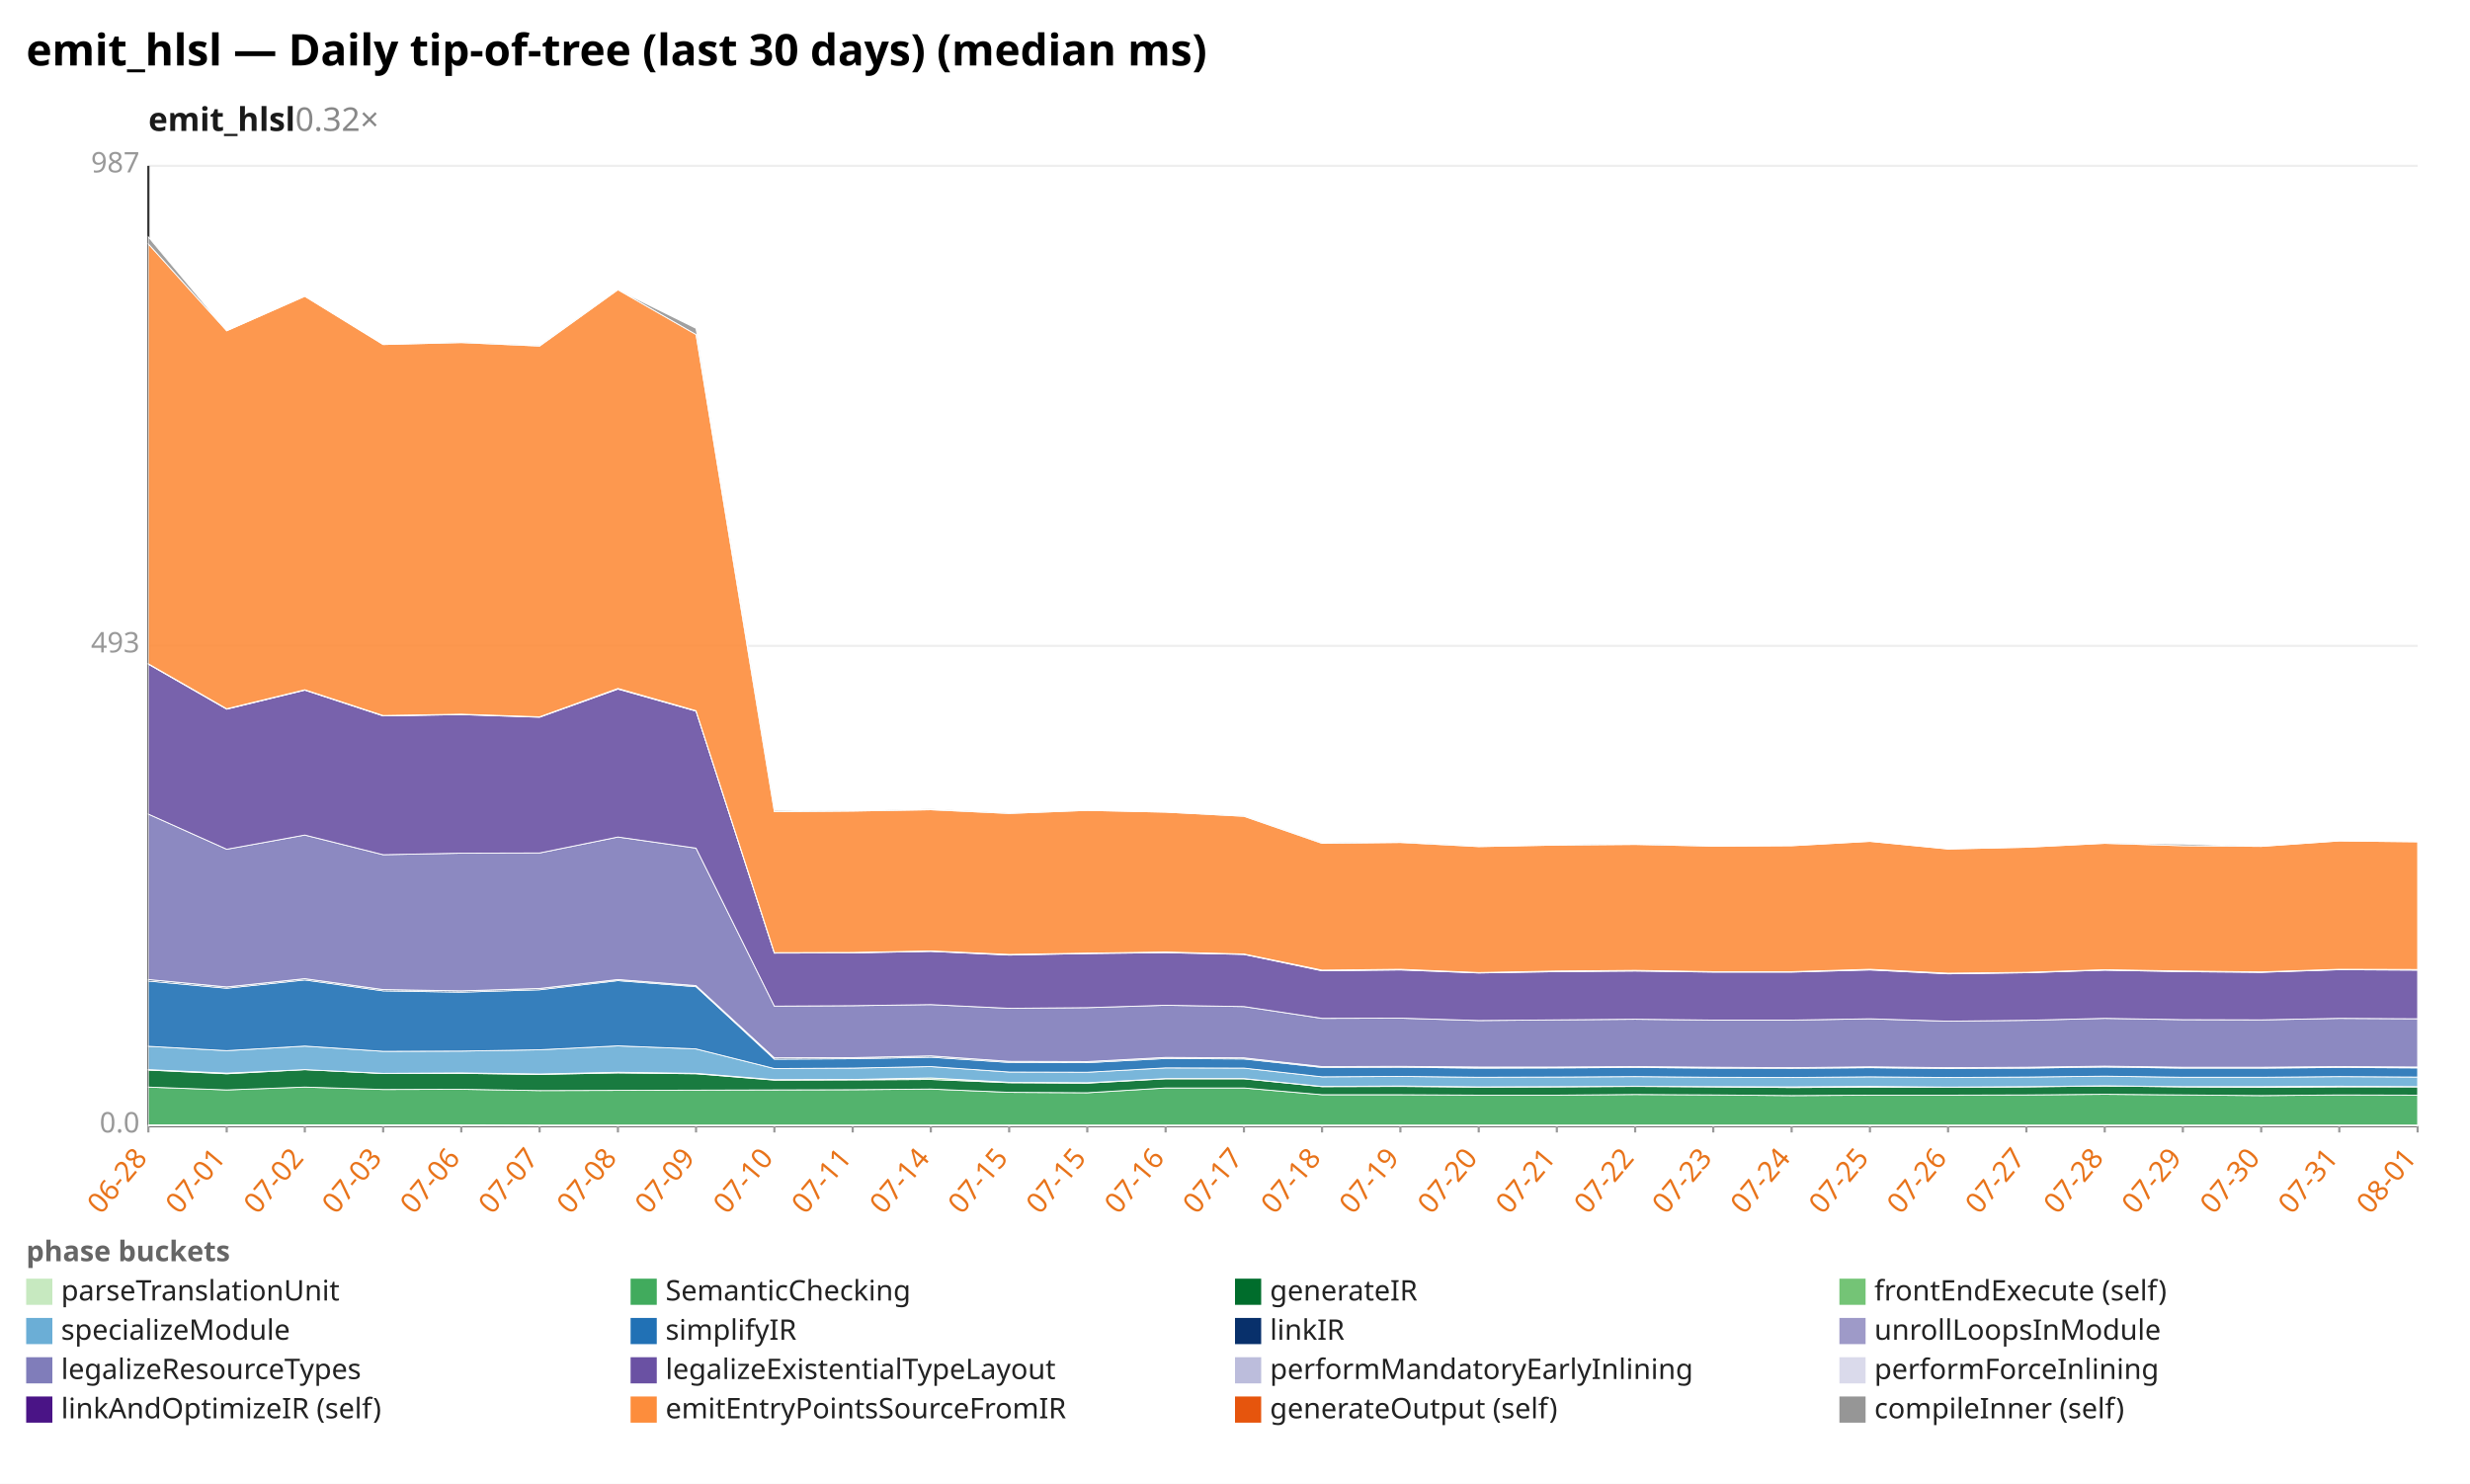
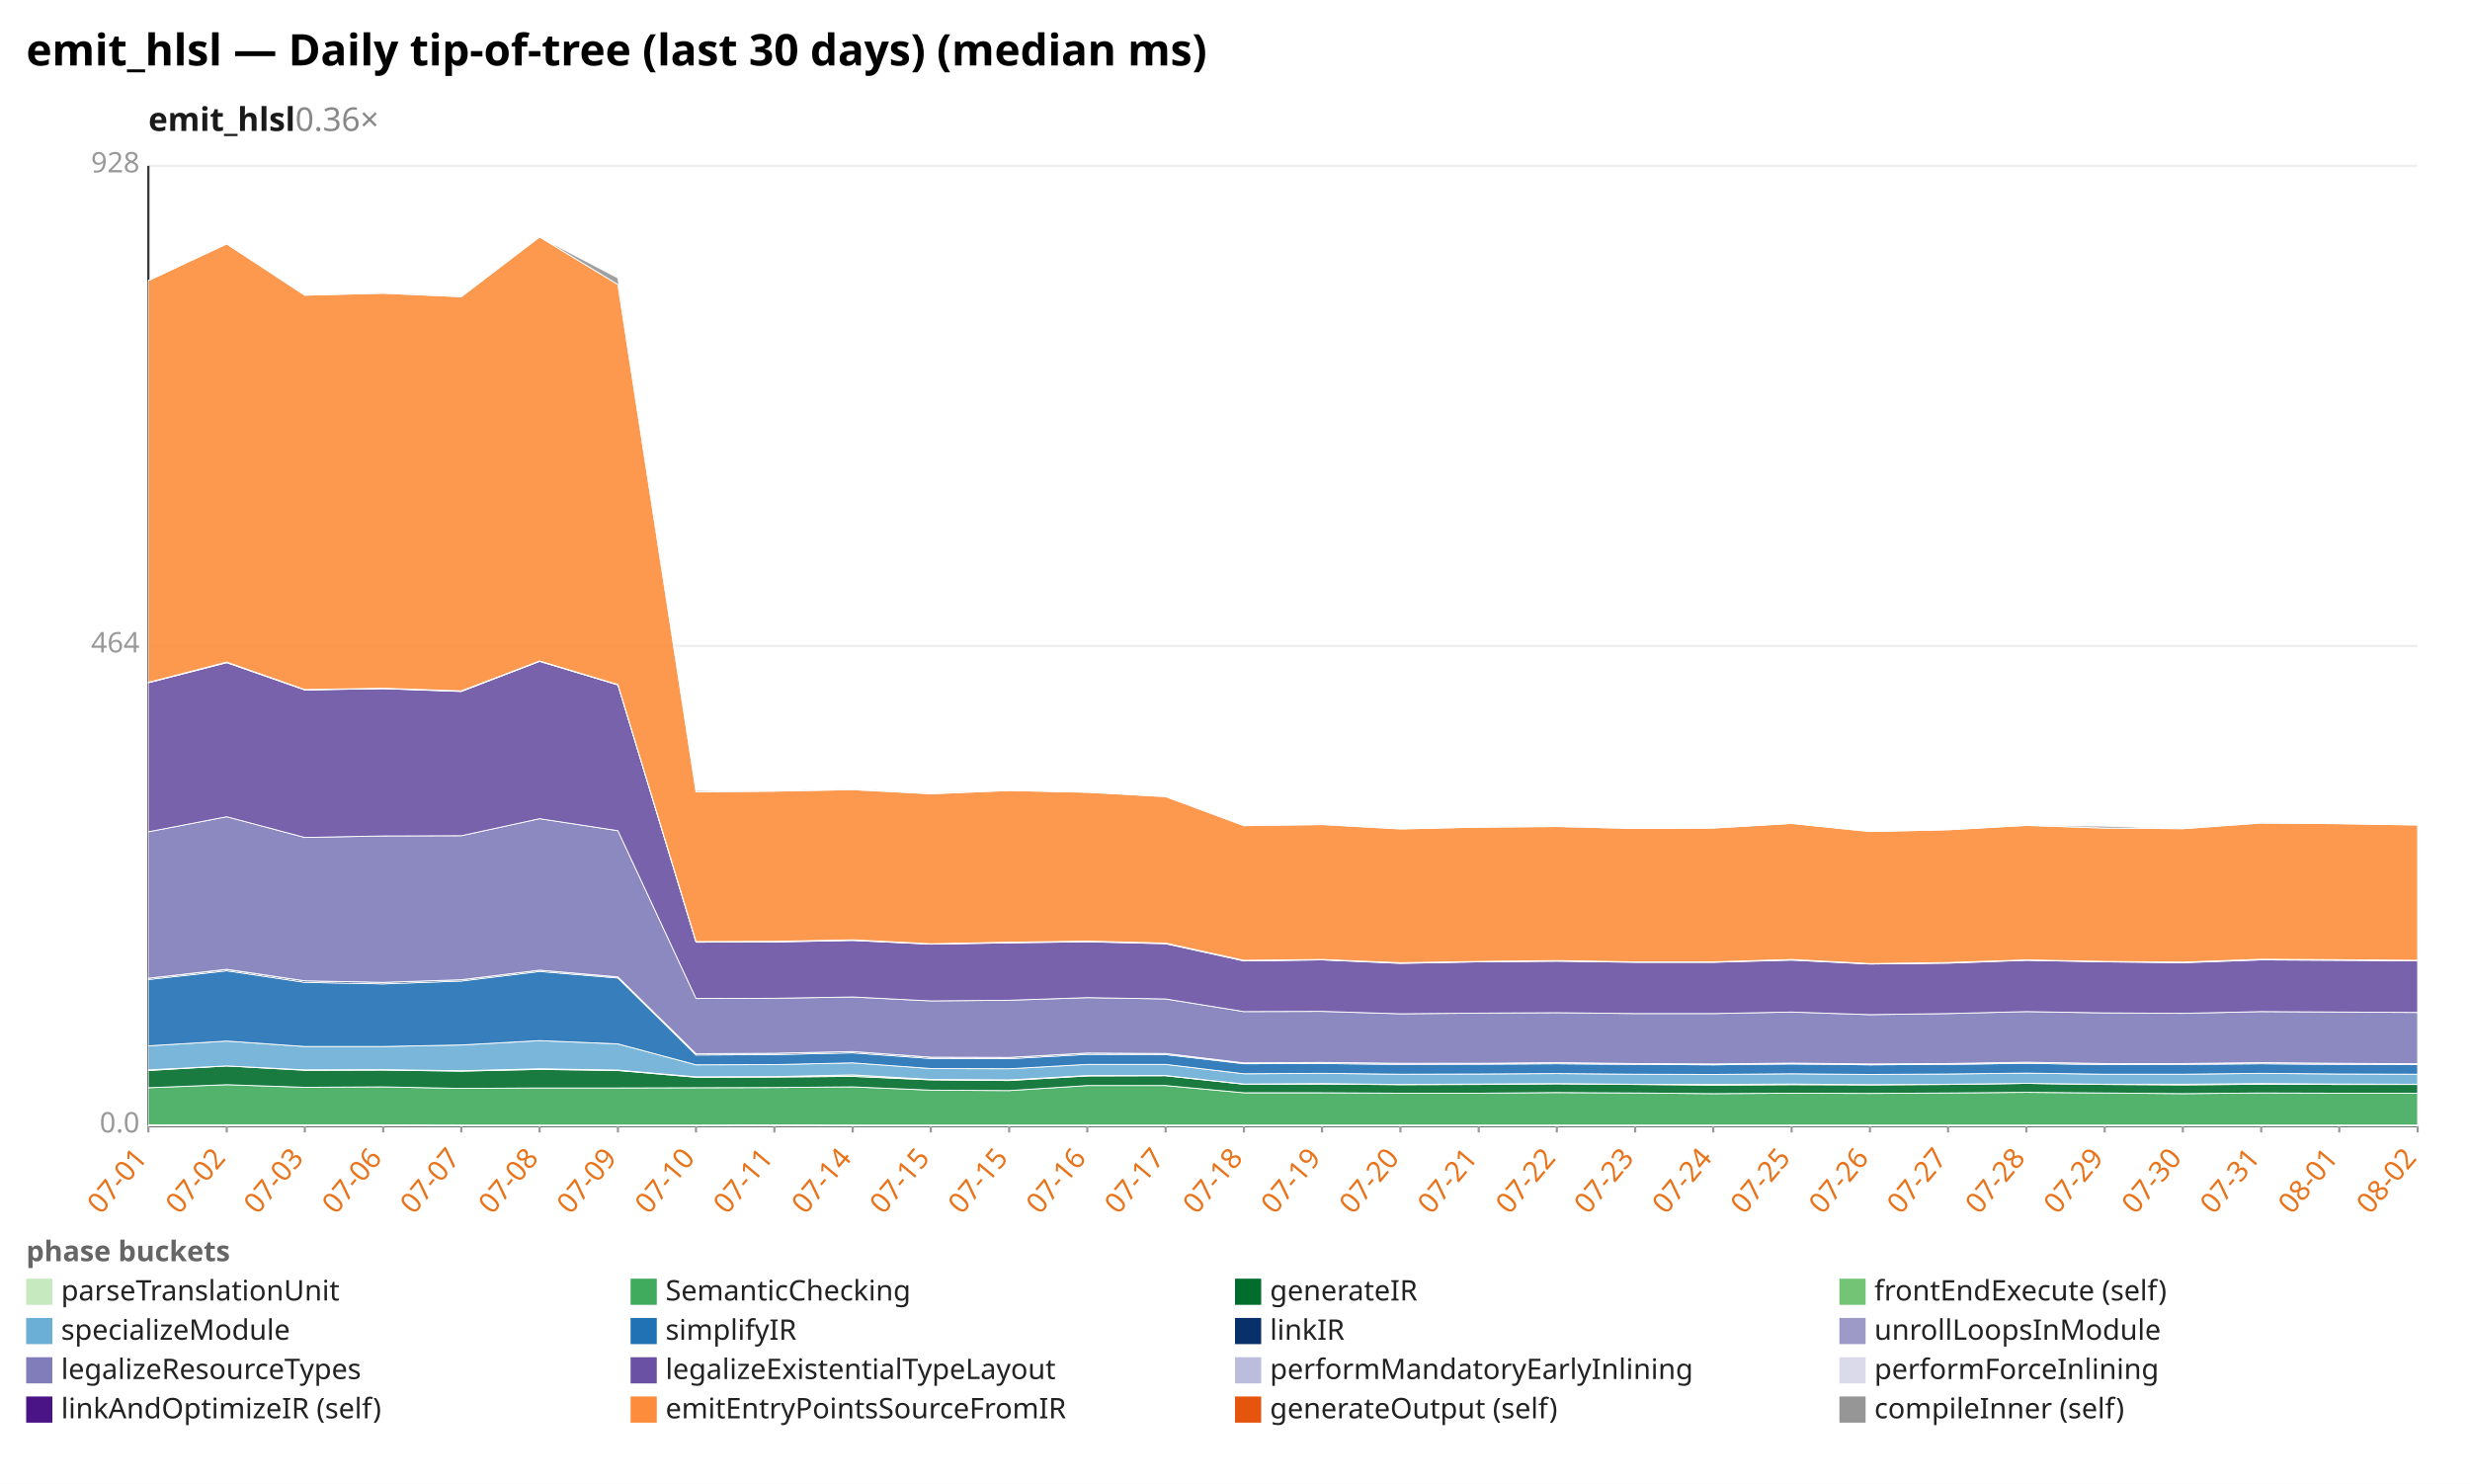
<svg xmlns="http://www.w3.org/2000/svg" width="1132" height="680" viewBox="0 0 1132 680" preserveAspectRatio="xMidYMid meet" font-family="sans-serif" font-size="13">
  <rect width="1132" height="680" fill="white" />
  <text x="12" y="30" font-size="20" font-weight="bold">emit_hlsl — Daily tip-of-tree (last 30 days) (median ms)</text>
-   <text x="68" y="60" font-size="15" font-weight="600" fill="#1a1a1a">emit_hlsl<tspan fill="#888" font-weight="400" text-decoration="none">  0.32×</tspan>
+   <text x="68" y="60" font-size="15" font-weight="600" fill="#1a1a1a">emit_hlsl<tspan fill="#888" font-weight="400" text-decoration="none">  0.36×</tspan>
  </text>
  <line x1="68.0" y1="516.0" x2="1108.0" y2="516.0" stroke="#eee" />
  <text x="64.0" y="519.0" text-anchor="end" fill="#999">0.0</text>
  <line x1="68.0" y1="296.0" x2="1108.0" y2="296.0" stroke="#eee" />
-   <text x="64.0" y="299.0" text-anchor="end" fill="#999">493</text>
+   <text x="64.0" y="299.0" text-anchor="end" fill="#999">464</text>
  <line x1="68.0" y1="76.0" x2="1108.0" y2="76.0" stroke="#eee" />
-   <text x="64.0" y="79.0" text-anchor="end" fill="#999">987</text>
+   <text x="64.0" y="79.0" text-anchor="end" fill="#999">928</text>
  <line x1="68.0" y1="76.0" x2="68.0" y2="516.0" stroke="#333" />
  <line x1="68.0" y1="516.0" x2="1108.0" y2="516.0" stroke="#333" />
  <line x1="68.0" y1="516.0" x2="68.0" y2="519.0" stroke="#999" />
-   <text x="68.0" y="531.0" text-anchor="end" fill="#e8731a" transform="rotate(-50 68.0 531.0)">06-28</text>
+   <text x="68.0" y="531.0" text-anchor="end" fill="#e8731a" transform="rotate(-50 68.0 531.0)">07-01</text>
  <line x1="103.9" y1="516.0" x2="103.9" y2="519.0" stroke="#999" />
-   <text x="103.9" y="531.0" text-anchor="end" fill="#e8731a" transform="rotate(-50 103.9 531.0)">07-01</text>
+   <text x="103.9" y="531.0" text-anchor="end" fill="#e8731a" transform="rotate(-50 103.9 531.0)">07-02</text>
  <line x1="139.7" y1="516.0" x2="139.7" y2="519.0" stroke="#999" />
-   <text x="139.7" y="531.0" text-anchor="end" fill="#e8731a" transform="rotate(-50 139.7 531.0)">07-02</text>
+   <text x="139.7" y="531.0" text-anchor="end" fill="#e8731a" transform="rotate(-50 139.7 531.0)">07-03</text>
  <line x1="175.6" y1="516.0" x2="175.6" y2="519.0" stroke="#999" />
-   <text x="175.6" y="531.0" text-anchor="end" fill="#e8731a" transform="rotate(-50 175.6 531.0)">07-03</text>
+   <text x="175.6" y="531.0" text-anchor="end" fill="#e8731a" transform="rotate(-50 175.6 531.0)">07-06</text>
  <line x1="211.4" y1="516.0" x2="211.4" y2="519.0" stroke="#999" />
-   <text x="211.4" y="531.0" text-anchor="end" fill="#e8731a" transform="rotate(-50 211.4 531.0)">07-06</text>
+   <text x="211.4" y="531.0" text-anchor="end" fill="#e8731a" transform="rotate(-50 211.4 531.0)">07-07</text>
  <line x1="247.3" y1="516.0" x2="247.3" y2="519.0" stroke="#999" />
-   <text x="247.3" y="531.0" text-anchor="end" fill="#e8731a" transform="rotate(-50 247.3 531.0)">07-07</text>
+   <text x="247.3" y="531.0" text-anchor="end" fill="#e8731a" transform="rotate(-50 247.3 531.0)">07-08</text>
  <line x1="283.2" y1="516.0" x2="283.2" y2="519.0" stroke="#999" />
-   <text x="283.2" y="531.0" text-anchor="end" fill="#e8731a" transform="rotate(-50 283.2 531.0)">07-08</text>
+   <text x="283.2" y="531.0" text-anchor="end" fill="#e8731a" transform="rotate(-50 283.2 531.0)">07-09</text>
  <line x1="319.0" y1="516.0" x2="319.0" y2="519.0" stroke="#999" />
-   <text x="319.0" y="531.0" text-anchor="end" fill="#e8731a" transform="rotate(-50 319.0 531.0)">07-09</text>
+   <text x="319.0" y="531.0" text-anchor="end" fill="#e8731a" transform="rotate(-50 319.0 531.0)">07-10</text>
  <line x1="354.9" y1="516.0" x2="354.9" y2="519.0" stroke="#999" />
-   <text x="354.9" y="531.0" text-anchor="end" fill="#e8731a" transform="rotate(-50 354.9 531.0)">07-10</text>
+   <text x="354.9" y="531.0" text-anchor="end" fill="#e8731a" transform="rotate(-50 354.9 531.0)">07-11</text>
  <line x1="390.8" y1="516.0" x2="390.8" y2="519.0" stroke="#999" />
-   <text x="390.8" y="531.0" text-anchor="end" fill="#e8731a" transform="rotate(-50 390.8 531.0)">07-11</text>
+   <text x="390.8" y="531.0" text-anchor="end" fill="#e8731a" transform="rotate(-50 390.8 531.0)">07-14</text>
  <line x1="426.6" y1="516.0" x2="426.6" y2="519.0" stroke="#999" />
-   <text x="426.6" y="531.0" text-anchor="end" fill="#e8731a" transform="rotate(-50 426.6 531.0)">07-14</text>
+   <text x="426.6" y="531.0" text-anchor="end" fill="#e8731a" transform="rotate(-50 426.6 531.0)">07-15</text>
  <line x1="462.5" y1="516.0" x2="462.5" y2="519.0" stroke="#999" />
  <text x="462.5" y="531.0" text-anchor="end" fill="#e8731a" transform="rotate(-50 462.5 531.0)">07-15</text>
  <line x1="498.3" y1="516.0" x2="498.3" y2="519.0" stroke="#999" />
-   <text x="498.3" y="531.0" text-anchor="end" fill="#e8731a" transform="rotate(-50 498.3 531.0)">07-15</text>
+   <text x="498.3" y="531.0" text-anchor="end" fill="#e8731a" transform="rotate(-50 498.3 531.0)">07-16</text>
  <line x1="534.2" y1="516.0" x2="534.2" y2="519.0" stroke="#999" />
-   <text x="534.2" y="531.0" text-anchor="end" fill="#e8731a" transform="rotate(-50 534.2 531.0)">07-16</text>
+   <text x="534.2" y="531.0" text-anchor="end" fill="#e8731a" transform="rotate(-50 534.2 531.0)">07-17</text>
  <line x1="570.1" y1="516.0" x2="570.1" y2="519.0" stroke="#999" />
-   <text x="570.1" y="531.0" text-anchor="end" fill="#e8731a" transform="rotate(-50 570.1 531.0)">07-17</text>
+   <text x="570.1" y="531.0" text-anchor="end" fill="#e8731a" transform="rotate(-50 570.1 531.0)">07-18</text>
  <line x1="605.9" y1="516.0" x2="605.9" y2="519.0" stroke="#999" />
-   <text x="605.9" y="531.0" text-anchor="end" fill="#e8731a" transform="rotate(-50 605.9 531.0)">07-18</text>
+   <text x="605.9" y="531.0" text-anchor="end" fill="#e8731a" transform="rotate(-50 605.9 531.0)">07-19</text>
  <line x1="641.8" y1="516.0" x2="641.8" y2="519.0" stroke="#999" />
-   <text x="641.8" y="531.0" text-anchor="end" fill="#e8731a" transform="rotate(-50 641.8 531.0)">07-19</text>
+   <text x="641.8" y="531.0" text-anchor="end" fill="#e8731a" transform="rotate(-50 641.8 531.0)">07-20</text>
  <line x1="677.7" y1="516.0" x2="677.7" y2="519.0" stroke="#999" />
-   <text x="677.7" y="531.0" text-anchor="end" fill="#e8731a" transform="rotate(-50 677.7 531.0)">07-20</text>
+   <text x="677.7" y="531.0" text-anchor="end" fill="#e8731a" transform="rotate(-50 677.7 531.0)">07-21</text>
  <line x1="713.5" y1="516.0" x2="713.5" y2="519.0" stroke="#999" />
-   <text x="713.5" y="531.0" text-anchor="end" fill="#e8731a" transform="rotate(-50 713.5 531.0)">07-21</text>
+   <text x="713.5" y="531.0" text-anchor="end" fill="#e8731a" transform="rotate(-50 713.5 531.0)">07-22</text>
  <line x1="749.4" y1="516.0" x2="749.4" y2="519.0" stroke="#999" />
-   <text x="749.4" y="531.0" text-anchor="end" fill="#e8731a" transform="rotate(-50 749.4 531.0)">07-22</text>
+   <text x="749.4" y="531.0" text-anchor="end" fill="#e8731a" transform="rotate(-50 749.4 531.0)">07-23</text>
  <line x1="785.2" y1="516.0" x2="785.2" y2="519.0" stroke="#999" />
-   <text x="785.2" y="531.0" text-anchor="end" fill="#e8731a" transform="rotate(-50 785.2 531.0)">07-23</text>
+   <text x="785.2" y="531.0" text-anchor="end" fill="#e8731a" transform="rotate(-50 785.2 531.0)">07-24</text>
  <line x1="821.1" y1="516.0" x2="821.1" y2="519.0" stroke="#999" />
-   <text x="821.1" y="531.0" text-anchor="end" fill="#e8731a" transform="rotate(-50 821.1 531.0)">07-24</text>
+   <text x="821.1" y="531.0" text-anchor="end" fill="#e8731a" transform="rotate(-50 821.1 531.0)">07-25</text>
  <line x1="857.0" y1="516.0" x2="857.0" y2="519.0" stroke="#999" />
-   <text x="857.0" y="531.0" text-anchor="end" fill="#e8731a" transform="rotate(-50 857.0 531.0)">07-25</text>
+   <text x="857.0" y="531.0" text-anchor="end" fill="#e8731a" transform="rotate(-50 857.0 531.0)">07-26</text>
  <line x1="892.8" y1="516.0" x2="892.8" y2="519.0" stroke="#999" />
-   <text x="892.8" y="531.0" text-anchor="end" fill="#e8731a" transform="rotate(-50 892.8 531.0)">07-26</text>
+   <text x="892.8" y="531.0" text-anchor="end" fill="#e8731a" transform="rotate(-50 892.8 531.0)">07-27</text>
  <line x1="928.7" y1="516.0" x2="928.7" y2="519.0" stroke="#999" />
-   <text x="928.7" y="531.0" text-anchor="end" fill="#e8731a" transform="rotate(-50 928.7 531.0)">07-27</text>
+   <text x="928.7" y="531.0" text-anchor="end" fill="#e8731a" transform="rotate(-50 928.7 531.0)">07-28</text>
  <line x1="964.6" y1="516.0" x2="964.6" y2="519.0" stroke="#999" />
-   <text x="964.6" y="531.0" text-anchor="end" fill="#e8731a" transform="rotate(-50 964.6 531.0)">07-28</text>
+   <text x="964.6" y="531.0" text-anchor="end" fill="#e8731a" transform="rotate(-50 964.6 531.0)">07-29</text>
  <line x1="1000.4" y1="516.0" x2="1000.4" y2="519.0" stroke="#999" />
-   <text x="1000.4" y="531.0" text-anchor="end" fill="#e8731a" transform="rotate(-50 1000.4 531.0)">07-29</text>
+   <text x="1000.4" y="531.0" text-anchor="end" fill="#e8731a" transform="rotate(-50 1000.4 531.0)">07-30</text>
  <line x1="1036.3" y1="516.0" x2="1036.3" y2="519.0" stroke="#999" />
-   <text x="1036.3" y="531.0" text-anchor="end" fill="#e8731a" transform="rotate(-50 1036.3 531.0)">07-30</text>
+   <text x="1036.3" y="531.0" text-anchor="end" fill="#e8731a" transform="rotate(-50 1036.3 531.0)">07-31</text>
  <line x1="1072.1" y1="516.0" x2="1072.1" y2="519.0" stroke="#999" />
-   <text x="1072.1" y="531.0" text-anchor="end" fill="#e8731a" transform="rotate(-50 1072.1 531.0)">07-31</text>
+   <text x="1072.1" y="531.0" text-anchor="end" fill="#e8731a" transform="rotate(-50 1072.1 531.0)">08-01</text>
  <line x1="1108.0" y1="516.0" x2="1108.0" y2="519.0" stroke="#999" />
-   <text x="1108.0" y="531.0" text-anchor="end" fill="#e8731a" transform="rotate(-50 1108.0 531.0)">08-01</text>
-   <polygon points="68.0,515.5 103.9,515.5 139.7,515.5 175.6,515.5 211.4,515.5 247.3,515.6 283.2,515.6 319.0,515.6 354.9,515.6 390.8,515.6 426.6,515.6 462.5,515.6 498.3,515.6 534.2,515.6 570.1,515.6 605.9,515.6 641.8,515.6 677.7,515.6 713.5,515.6 749.4,515.6 785.2,515.6 821.1,515.6 857.0,515.6 892.8,515.6 928.7,515.6 964.6,515.6 1000.4,515.6 1036.3,515.6 1072.1,515.6 1108.0,515.6 1108.0,516.0 1072.1,516.0 1036.3,516.0 1000.4,516.0 964.6,516.0 928.7,516.0 892.8,516.0 857.0,516.0 821.1,516.0 785.2,516.0 749.4,516.0 713.5,516.0 677.7,516.0 641.8,516.0 605.9,516.0 570.1,516.0 534.2,516.0 498.3,516.0 462.5,516.0 426.6,516.0 390.8,516.0 354.9,516.0 319.0,516.0 283.2,516.0 247.3,516.0 211.4,516.0 175.6,516.0 139.7,516.0 103.9,516.0 68.0,516.0" fill="#c7e9c0" fill-opacity="0.9" stroke="#fff" stroke-width="0.4" />
-   <polygon points="68.0,498.2 103.9,499.5 139.7,498.2 175.6,499.3 211.4,499.2 247.3,499.8 283.2,499.7 319.0,499.6 354.9,499.5 390.8,499.4 426.6,499.1 462.5,500.6 498.3,500.8 534.2,498.6 570.1,498.6 605.9,501.7 641.8,501.7 677.7,501.9 713.5,501.9 749.4,501.6 785.2,501.8 821.1,502.1 857.0,501.9 892.8,501.9 928.7,501.8 964.6,501.5 1000.4,501.8 1036.3,502.1 1072.1,501.8 1108.0,501.9 1108.0,515.6 1072.1,515.6 1036.3,515.6 1000.4,515.6 964.6,515.6 928.7,515.6 892.8,515.6 857.0,515.6 821.1,515.6 785.2,515.6 749.4,515.6 713.5,515.6 677.7,515.6 641.8,515.6 605.9,515.6 570.1,515.6 534.2,515.6 498.3,515.6 462.5,515.6 426.6,515.6 390.8,515.6 354.9,515.6 319.0,515.6 283.2,515.6 247.3,515.6 211.4,515.5 175.6,515.5 139.7,515.5 103.9,515.5 68.0,515.5" fill="#41ab5d" fill-opacity="0.9" stroke="#fff" stroke-width="0.4" />
-   <polygon points="68.0,490.4 103.9,492.1 139.7,490.2 175.6,492.0 211.4,491.9 247.3,492.4 283.2,491.7 319.0,492.1 354.9,495.0 390.8,494.9 426.6,494.7 462.5,496.2 498.3,496.4 534.2,494.4 570.1,494.4 605.9,498.0 641.8,497.9 677.7,498.2 713.5,498.1 749.4,497.9 785.2,498.1 821.1,498.4 857.0,498.2 892.8,498.3 928.7,498.1 964.6,497.7 1000.4,498.1 1036.3,498.3 1072.1,498.1 1108.0,498.1 1108.0,501.9 1072.1,501.8 1036.3,502.1 1000.4,501.8 964.6,501.5 928.7,501.8 892.8,501.9 857.0,501.9 821.1,502.1 785.2,501.8 749.4,501.6 713.5,501.9 677.7,501.9 641.8,501.7 605.9,501.7 570.1,498.6 534.2,498.6 498.3,500.8 462.5,500.6 426.6,499.1 390.8,499.4 354.9,499.5 319.0,499.6 283.2,499.7 247.3,499.8 211.4,499.2 175.6,499.3 139.7,498.2 103.9,499.5 68.0,498.2" fill="#006d2c" fill-opacity="0.9" stroke="#fff" stroke-width="0.4" />
-   <polygon points="68.0,490.2 103.9,491.8 139.7,490.2 175.6,491.9 211.4,491.7 247.3,492.2 283.2,491.4 319.0,491.9 354.9,494.8 390.8,494.7 426.6,494.0 462.5,496.0 498.3,496.2 534.2,494.3 570.1,494.3 605.9,497.9 641.8,497.7 677.7,498.1 713.5,498.0 749.4,497.8 785.2,498.0 821.1,498.1 857.0,497.9 892.8,498.2 928.7,498.0 964.6,497.6 1000.4,498.0 1036.3,498.0 1072.1,497.8 1108.0,498.0 1108.0,498.1 1072.1,498.1 1036.3,498.3 1000.4,498.1 964.6,497.7 928.7,498.1 892.8,498.3 857.0,498.2 821.1,498.4 785.2,498.1 749.4,497.9 713.5,498.1 677.7,498.2 641.8,497.9 605.9,498.0 570.1,494.4 534.2,494.4 498.3,496.4 462.5,496.2 426.6,494.7 390.8,494.9 354.9,495.0 319.0,492.1 283.2,491.7 247.3,492.4 211.4,491.9 175.6,492.0 139.7,490.2 103.9,492.1 68.0,490.4" fill="#74c476" fill-opacity="0.9" stroke="#fff" stroke-width="0.4" />
-   <polygon points="68.0,479.5 103.9,481.5 139.7,479.4 175.6,481.8 211.4,481.7 247.3,481.1 283.2,479.3 319.0,480.7 354.9,489.7 390.8,489.5 426.6,488.8 462.5,491.3 498.3,491.4 534.2,489.4 570.1,489.5 605.9,493.5 641.8,493.3 677.7,493.7 713.5,493.6 749.4,493.4 785.2,493.7 821.1,493.8 857.0,493.5 892.8,493.8 928.7,493.6 964.6,493.2 1000.4,493.7 1036.3,493.7 1072.1,493.4 1108.0,493.6 1108.0,498.0 1072.1,497.8 1036.3,498.0 1000.4,498.0 964.6,497.6 928.7,498.0 892.8,498.2 857.0,497.9 821.1,498.1 785.2,498.0 749.4,497.8 713.5,498.0 677.7,498.1 641.8,497.7 605.9,497.9 570.1,494.3 534.2,494.3 498.3,496.2 462.5,496.0 426.6,494.0 390.8,494.7 354.9,494.8 319.0,491.9 283.2,491.4 247.3,492.2 211.4,491.7 175.6,491.9 139.7,490.2 103.9,491.8 68.0,490.2" fill="#6baed6" fill-opacity="0.9" stroke="#fff" stroke-width="0.4" />
-   <polygon points="68.0,449.6 103.9,452.9 139.7,449.1 175.6,454.1 211.4,454.7 247.3,453.6 283.2,449.4 319.0,452.2 354.9,485.4 390.8,485.2 426.6,484.5 462.5,486.9 498.3,487.0 534.2,485.1 570.1,485.3 605.9,489.2 641.8,489.1 677.7,489.5 713.5,489.4 749.4,489.2 785.2,489.5 821.1,489.6 857.0,489.3 892.8,489.7 928.7,489.5 964.6,489.0 1000.4,489.5 1036.3,489.5 1072.1,489.2 1108.0,489.4 1108.0,493.6 1072.1,493.4 1036.3,493.7 1000.4,493.7 964.6,493.2 928.7,493.6 892.8,493.8 857.0,493.5 821.1,493.8 785.2,493.7 749.4,493.4 713.5,493.6 677.7,493.7 641.8,493.3 605.9,493.5 570.1,489.5 534.2,489.4 498.3,491.4 462.5,491.3 426.6,488.8 390.8,489.5 354.9,489.7 319.0,480.7 283.2,479.3 247.3,481.1 211.4,481.7 175.6,481.8 139.7,479.4 103.9,481.5 68.0,479.5" fill="#2171b5" fill-opacity="0.9" stroke="#fff" stroke-width="0.4" />
-   <polygon points="68.0,448.9 103.9,452.3 139.7,448.5 175.6,453.5 211.4,454.1 247.3,453.0 283.2,448.9 319.0,451.7 354.9,484.8 390.8,484.7 426.6,483.9 462.5,486.4 498.3,486.5 534.2,484.6 570.1,484.8 605.9,488.8 641.8,488.7 677.7,489.1 713.5,489.0 749.4,488.8 785.2,489.1 821.1,489.3 857.0,488.9 892.8,489.3 928.7,489.1 964.6,488.6 1000.4,489.1 1036.3,489.1 1072.1,488.8 1108.0,489.0 1108.0,489.4 1072.1,489.2 1036.3,489.5 1000.4,489.5 964.6,489.0 928.7,489.5 892.8,489.7 857.0,489.3 821.1,489.6 785.2,489.5 749.4,489.2 713.5,489.4 677.7,489.5 641.8,489.1 605.9,489.2 570.1,485.3 534.2,485.1 498.3,487.0 462.5,486.9 426.6,484.5 390.8,485.2 354.9,485.4 319.0,452.2 283.2,449.4 247.3,453.6 211.4,454.7 175.6,454.1 139.7,449.1 103.9,452.9 68.0,449.6" fill="#08306b" fill-opacity="0.9" stroke="#fff" stroke-width="0.4" />
-   <polygon points="68.0,448.9 103.9,452.3 139.7,448.5 175.6,453.5 211.4,454.1 247.3,453.0 283.2,448.9 319.0,451.7 354.9,484.8 390.8,484.7 426.6,483.9 462.5,486.4 498.3,486.5 534.2,484.6 570.1,484.8 605.9,488.8 641.8,488.7 677.7,489.0 713.5,489.0 749.4,488.8 785.2,489.1 821.1,489.3 857.0,488.9 892.8,489.3 928.7,489.1 964.6,488.6 1000.4,489.1 1036.3,489.1 1072.1,488.8 1108.0,489.0 1108.0,489.0 1072.1,488.8 1036.3,489.1 1000.4,489.1 964.6,488.6 928.7,489.1 892.8,489.3 857.0,488.9 821.1,489.3 785.2,489.1 749.4,488.8 713.5,489.0 677.7,489.1 641.8,488.7 605.9,488.8 570.1,484.8 534.2,484.6 498.3,486.5 462.5,486.4 426.6,483.9 390.8,484.7 354.9,484.8 319.0,451.7 283.2,448.9 247.3,453.0 211.4,454.1 175.6,453.5 139.7,448.5 103.9,452.3 68.0,448.9" fill="#9e9ac8" fill-opacity="0.9" stroke="#fff" stroke-width="0.4" />
-   <polygon points="68.0,373.1 103.9,389.2 139.7,382.7 175.6,391.7 211.4,391.0 247.3,390.9 283.2,383.6 319.0,388.7 354.9,461.1 390.8,460.9 426.6,460.4 462.5,462.1 498.3,461.8 534.2,460.7 570.1,461.3 605.9,466.7 641.8,466.6 677.7,467.7 713.5,467.4 749.4,467.1 785.2,467.5 821.1,467.5 857.0,466.9 892.8,468.0 928.7,467.6 964.6,466.7 1000.4,467.3 1036.3,467.4 1072.1,466.7 1108.0,466.9 1108.0,489.0 1072.1,488.8 1036.3,489.1 1000.4,489.1 964.6,488.6 928.7,489.1 892.8,489.3 857.0,488.9 821.1,489.3 785.2,489.1 749.4,488.8 713.5,489.0 677.7,489.0 641.8,488.7 605.9,488.8 570.1,484.8 534.2,484.6 498.3,486.5 462.5,486.4 426.6,483.9 390.8,484.7 354.9,484.8 319.0,451.7 283.2,448.9 247.3,453.0 211.4,454.1 175.6,453.5 139.7,448.5 103.9,452.3 68.0,448.9" fill="#807dba" fill-opacity="0.9" stroke="#fff" stroke-width="0.4" />
-   <polygon points="68.0,304.4 103.9,325.0 139.7,316.3 175.6,328.1 211.4,327.5 247.3,328.7 283.2,315.8 319.0,325.9 354.9,436.8 390.8,436.7 426.6,436.0 462.5,437.7 498.3,437.0 534.2,436.6 570.1,437.4 605.9,444.9 641.8,444.5 677.7,445.9 713.5,445.3 749.4,445.0 785.2,445.5 821.1,445.5 857.0,444.5 892.8,446.3 928.7,445.8 964.6,444.6 1000.4,445.3 1036.3,445.6 1072.1,444.4 1108.0,444.6 1108.0,466.9 1072.1,466.7 1036.3,467.4 1000.4,467.3 964.6,466.7 928.7,467.6 892.8,468.0 857.0,466.9 821.1,467.5 785.2,467.5 749.4,467.1 713.5,467.4 677.7,467.7 641.8,466.6 605.9,466.7 570.1,461.3 534.2,460.7 498.3,461.8 462.5,462.1 426.6,460.4 390.8,460.9 354.9,461.1 319.0,388.7 283.2,383.6 247.3,390.9 211.4,391.0 175.6,391.7 139.7,382.7 103.9,389.2 68.0,373.1" fill="#6a51a3" fill-opacity="0.9" stroke="#fff" stroke-width="0.4" />
-   <polygon points="68.0,304.2 103.9,324.9 139.7,316.1 175.6,328.0 211.4,327.4 247.3,328.5 283.2,315.6 319.0,325.8 354.9,436.6 390.8,436.5 426.6,435.9 462.5,437.5 498.3,436.9 534.2,436.4 570.1,437.3 605.9,444.7 641.8,444.3 677.7,445.7 713.5,445.1 749.4,444.8 785.2,445.3 821.1,445.3 857.0,444.3 892.8,446.1 928.7,445.7 964.6,444.5 1000.4,445.1 1036.3,445.5 1072.1,444.2 1108.0,444.4 1108.0,444.6 1072.1,444.4 1036.3,445.6 1000.4,445.3 964.6,444.6 928.7,445.8 892.8,446.3 857.0,444.5 821.1,445.5 785.2,445.5 749.4,445.0 713.5,445.3 677.7,445.9 641.8,444.5 605.9,444.9 570.1,437.4 534.2,436.6 498.3,437.0 462.5,437.7 426.6,436.0 390.8,436.7 354.9,436.8 319.0,325.9 283.2,315.8 247.3,328.7 211.4,327.5 175.6,328.1 139.7,316.3 103.9,325.0 68.0,304.4" fill="#bcbddc" fill-opacity="0.9" stroke="#fff" stroke-width="0.4" />
-   <polygon points="68.0,304.2 103.9,324.8 139.7,316.1 175.6,327.9 211.4,327.3 247.3,328.5 283.2,315.5 319.0,325.7 354.9,436.6 390.8,436.5 426.6,435.8 462.5,437.4 498.3,436.8 534.2,436.3 570.1,437.2 605.9,444.6 641.8,444.2 677.7,445.7 713.5,445.0 749.4,444.7 785.2,445.3 821.1,445.3 857.0,444.2 892.8,446.0 928.7,445.6 964.6,444.4 1000.4,445.0 1036.3,445.4 1072.1,444.2 1108.0,444.3 1108.0,444.4 1072.1,444.2 1036.3,445.5 1000.4,445.1 964.6,444.5 928.7,445.7 892.8,446.1 857.0,444.3 821.1,445.3 785.2,445.3 749.4,444.8 713.5,445.1 677.7,445.7 641.8,444.3 605.9,444.7 570.1,437.3 534.2,436.4 498.3,436.9 462.5,437.5 426.6,435.9 390.8,436.5 354.9,436.6 319.0,325.8 283.2,315.6 247.3,328.5 211.4,327.4 175.6,328.0 139.7,316.1 103.9,324.9 68.0,304.2" fill="#dadaeb" fill-opacity="0.9" stroke="#fff" stroke-width="0.4" />
-   <polygon points="68.0,111.8 103.9,151.6 139.7,135.8 175.6,157.9 211.4,157.0 247.3,158.6 283.2,132.8 319.0,153.3 354.9,372.0 390.8,371.7 426.6,371.1 462.5,372.8 498.3,371.4 534.2,372.2 570.1,374.1 605.9,386.5 641.8,386.1 677.7,388.0 713.5,387.3 749.4,387.0 785.2,387.8 821.1,387.6 857.0,385.6 892.8,389.1 928.7,388.3 964.6,386.5 1000.4,387.6 1036.3,387.9 1072.1,385.4 1108.0,385.8 1108.0,444.3 1072.1,444.2 1036.3,445.4 1000.4,445.0 964.6,444.4 928.7,445.6 892.8,446.0 857.0,444.2 821.1,445.3 785.2,445.3 749.4,444.7 713.5,445.0 677.7,445.7 641.8,444.2 605.9,444.6 570.1,437.2 534.2,436.3 498.3,436.8 462.5,437.4 426.6,435.8 390.8,436.5 354.9,436.6 319.0,325.7 283.2,315.5 247.3,328.5 211.4,327.3 175.6,327.9 139.7,316.1 103.9,324.8 68.0,304.2" fill="#fd8d3c" fill-opacity="0.9" stroke="#fff" stroke-width="0.4" />
-   <polygon points="68.0,108.6 103.9,151.6 139.7,135.8 175.6,157.9 211.4,156.9 247.3,158.4 283.2,132.8 319.0,150.5 354.9,371.4 390.8,371.7 426.6,370.7 462.5,372.7 498.3,371.4 534.2,372.2 570.1,374.0 605.9,386.3 641.8,385.7 677.7,388.0 713.5,387.3 749.4,386.7 785.2,387.8 821.1,387.6 857.0,385.6 892.8,389.1 928.7,388.3 964.6,386.5 1000.4,386.8 1036.3,387.9 1072.1,385.4 1108.0,385.8 1108.0,385.8 1072.1,385.4 1036.3,387.9 1000.4,387.6 964.6,386.5 928.7,388.3 892.8,389.1 857.0,385.6 821.1,387.6 785.2,387.8 749.4,387.0 713.5,387.3 677.7,388.0 641.8,386.1 605.9,386.5 570.1,374.1 534.2,372.2 498.3,371.4 462.5,372.8 426.6,371.1 390.8,371.7 354.9,372.0 319.0,153.3 283.2,132.8 247.3,158.6 211.4,157.0 175.6,157.9 139.7,135.8 103.9,151.6 68.0,111.8" fill="#969696" fill-opacity="0.9" stroke="#fff" stroke-width="0.4" />
+   <text x="1108.0" y="531.0" text-anchor="end" fill="#e8731a" transform="rotate(-50 1108.0 531.0)">08-02</text>
+   <polygon points="68.0,515.5 103.9,515.5 139.7,515.5 175.6,515.5 211.4,515.6 247.3,515.6 283.2,515.6 319.0,515.6 354.9,515.5 390.8,515.6 426.6,515.6 462.5,515.6 498.3,515.6 534.2,515.6 570.1,515.6 605.9,515.6 641.8,515.6 677.7,515.6 713.5,515.6 749.4,515.6 785.2,515.6 821.1,515.6 857.0,515.6 892.8,515.6 928.7,515.6 964.6,515.6 1000.4,515.6 1036.3,515.6 1072.1,515.6 1108.0,515.6 1108.0,516.0 1072.1,516.0 1036.3,516.0 1000.4,516.0 964.6,516.0 928.7,516.0 892.8,516.0 857.0,516.0 821.1,516.0 785.2,516.0 749.4,516.0 713.5,516.0 677.7,516.0 641.8,516.0 605.9,516.0 570.1,516.0 534.2,516.0 498.3,516.0 462.5,516.0 426.6,516.0 390.8,516.0 354.9,516.0 319.0,516.0 283.2,516.0 247.3,516.0 211.4,516.0 175.6,516.0 139.7,516.0 103.9,516.0 68.0,516.0" fill="#c7e9c0" fill-opacity="0.9" stroke="#fff" stroke-width="0.4" />
+   <polygon points="68.0,498.5 103.9,497.1 139.7,498.3 175.6,498.1 211.4,498.8 247.3,498.6 283.2,498.6 319.0,498.5 354.9,498.4 390.8,498.1 426.6,499.6 462.5,499.8 498.3,497.5 534.2,497.5 570.1,500.8 605.9,500.8 641.8,501.0 677.7,501.0 713.5,500.7 749.4,500.9 785.2,501.2 821.1,501.0 857.0,501.1 892.8,500.9 928.7,500.6 964.6,500.9 1000.4,501.2 1036.3,500.9 1072.1,501.0 1108.0,501.0 1108.0,515.6 1072.1,515.6 1036.3,515.6 1000.4,515.6 964.6,515.6 928.7,515.6 892.8,515.6 857.0,515.6 821.1,515.6 785.2,515.6 749.4,515.6 713.5,515.6 677.7,515.6 641.8,515.6 605.9,515.6 570.1,515.6 534.2,515.6 498.3,515.6 462.5,515.6 426.6,515.6 390.8,515.6 354.9,515.5 319.0,515.6 283.2,515.6 247.3,515.6 211.4,515.6 175.6,515.5 139.7,515.5 103.9,515.5 68.0,515.5" fill="#41ab5d" fill-opacity="0.9" stroke="#fff" stroke-width="0.4" />
+   <polygon points="68.0,490.6 103.9,488.5 139.7,490.5 175.6,490.4 211.4,490.9 247.3,490.1 283.2,490.6 319.0,493.7 354.9,493.6 390.8,493.3 426.6,494.9 462.5,495.2 498.3,493.1 534.2,493.0 570.1,496.9 605.9,496.8 641.8,497.1 677.7,497.0 713.5,496.7 749.4,497.0 785.2,497.3 821.1,497.1 857.0,497.2 892.8,497.0 928.7,496.5 964.6,497.0 1000.4,497.2 1036.3,496.9 1072.1,497.0 1108.0,497.0 1108.0,501.0 1072.1,501.0 1036.3,500.9 1000.4,501.2 964.6,500.9 928.7,500.6 892.8,500.9 857.0,501.1 821.1,501.0 785.2,501.2 749.4,500.9 713.5,500.7 677.7,501.0 641.8,501.0 605.9,500.8 570.1,500.8 534.2,497.5 498.3,497.5 462.5,499.8 426.6,499.6 390.8,498.1 354.9,498.4 319.0,498.5 283.2,498.6 247.3,498.6 211.4,498.8 175.6,498.1 139.7,498.3 103.9,497.1 68.0,498.5" fill="#006d2c" fill-opacity="0.9" stroke="#fff" stroke-width="0.4" />
+   <polygon points="68.0,490.3 103.9,488.5 139.7,490.3 175.6,490.2 211.4,490.7 247.3,489.8 283.2,490.4 319.0,493.5 354.9,493.4 390.8,492.6 426.6,494.7 462.5,494.9 498.3,492.9 534.2,492.9 570.1,496.8 605.9,496.6 641.8,497.0 677.7,496.8 713.5,496.6 749.4,496.9 785.2,497.0 821.1,496.8 857.0,497.1 892.8,496.9 928.7,496.5 964.6,496.9 1000.4,496.9 1036.3,496.6 1072.1,496.8 1108.0,496.9 1108.0,497.0 1072.1,497.0 1036.3,496.9 1000.4,497.2 964.6,497.0 928.7,496.5 892.8,497.0 857.0,497.2 821.1,497.1 785.2,497.3 749.4,497.0 713.5,496.7 677.7,497.0 641.8,497.1 605.9,496.8 570.1,496.9 534.2,493.0 498.3,493.1 462.5,495.2 426.6,494.9 390.8,493.3 354.9,493.6 319.0,493.7 283.2,490.6 247.3,490.1 211.4,490.9 175.6,490.4 139.7,490.5 103.9,488.5 68.0,490.6" fill="#74c476" fill-opacity="0.9" stroke="#fff" stroke-width="0.4" />
+   <polygon points="68.0,479.3 103.9,477.1 139.7,479.6 175.6,479.6 211.4,478.9 247.3,476.9 283.2,478.4 319.0,488.0 354.9,487.9 390.8,487.1 426.6,489.7 462.5,489.8 498.3,487.8 534.2,487.8 570.1,492.1 605.9,491.9 641.8,492.3 677.7,492.2 713.5,492.0 749.4,492.3 785.2,492.4 821.1,492.1 857.0,492.4 892.8,492.2 928.7,491.8 964.6,492.3 1000.4,492.3 1036.3,491.9 1072.1,492.2 1108.0,492.3 1108.0,496.9 1072.1,496.8 1036.3,496.6 1000.4,496.9 964.6,496.9 928.7,496.5 892.8,496.9 857.0,497.1 821.1,496.8 785.2,497.0 749.4,496.9 713.5,496.6 677.7,496.8 641.8,497.0 605.9,496.6 570.1,496.8 534.2,492.9 498.3,492.9 462.5,494.9 426.6,494.7 390.8,492.6 354.9,493.4 319.0,493.5 283.2,490.4 247.3,489.8 211.4,490.7 175.6,490.2 139.7,490.3 103.9,488.5 68.0,490.3" fill="#6baed6" fill-opacity="0.9" stroke="#fff" stroke-width="0.4" />
+   <polygon points="68.0,448.9 103.9,444.9 139.7,450.2 175.6,450.9 211.4,449.6 247.3,445.2 283.2,448.2 319.0,483.5 354.9,483.3 390.8,482.5 426.6,485.1 462.5,485.2 498.3,483.2 534.2,483.3 570.1,487.5 605.9,487.4 641.8,487.8 677.7,487.7 713.5,487.5 749.4,487.8 785.2,488.0 821.1,487.6 857.0,488.0 892.8,487.8 928.7,487.3 964.6,487.9 1000.4,487.8 1036.3,487.5 1072.1,487.8 1108.0,487.9 1108.0,492.3 1072.1,492.2 1036.3,491.9 1000.4,492.3 964.6,492.3 928.7,491.8 892.8,492.2 857.0,492.4 821.1,492.1 785.2,492.4 749.4,492.3 713.5,492.0 677.7,492.2 641.8,492.3 605.9,491.9 570.1,492.1 534.2,487.8 498.3,487.8 462.5,489.8 426.6,489.7 390.8,487.1 354.9,487.9 319.0,488.0 283.2,478.4 247.3,476.9 211.4,478.9 175.6,479.6 139.7,479.6 103.9,477.1 68.0,479.3" fill="#2171b5" fill-opacity="0.9" stroke="#fff" stroke-width="0.4" />
+   <polygon points="68.0,448.3 103.9,444.3 139.7,449.5 175.6,450.2 211.4,449.0 247.3,444.6 283.2,447.7 319.0,482.9 354.9,482.7 390.8,481.9 426.6,484.5 462.5,484.6 498.3,482.6 534.2,482.8 570.1,487.1 605.9,486.9 641.8,487.3 677.7,487.3 713.5,487.0 749.4,487.4 785.2,487.6 821.1,487.2 857.0,487.6 892.8,487.4 928.7,486.8 964.6,487.4 1000.4,487.4 1036.3,487.0 1072.1,487.3 1108.0,487.5 1108.0,487.9 1072.1,487.8 1036.3,487.5 1000.4,487.8 964.6,487.9 928.7,487.3 892.8,487.8 857.0,488.0 821.1,487.6 785.2,488.0 749.4,487.8 713.5,487.5 677.7,487.7 641.8,487.8 605.9,487.4 570.1,487.5 534.2,483.3 498.3,483.2 462.5,485.2 426.6,485.1 390.8,482.5 354.9,483.3 319.0,483.5 283.2,448.2 247.3,445.2 211.4,449.6 175.6,450.9 139.7,450.2 103.9,444.9 68.0,448.9" fill="#08306b" fill-opacity="0.9" stroke="#fff" stroke-width="0.4" />
+   <polygon points="68.0,448.3 103.9,444.2 139.7,449.5 175.6,450.2 211.4,449.0 247.3,444.6 283.2,447.7 319.0,482.9 354.9,482.7 390.8,481.9 426.6,484.5 462.5,484.6 498.3,482.6 534.2,482.8 570.1,487.1 605.9,486.9 641.8,487.3 677.7,487.3 713.5,487.0 749.4,487.4 785.2,487.6 821.1,487.2 857.0,487.6 892.8,487.4 928.7,486.8 964.6,487.4 1000.4,487.4 1036.3,487.0 1072.1,487.3 1108.0,487.5 1108.0,487.5 1072.1,487.3 1036.3,487.0 1000.4,487.4 964.6,487.4 928.7,486.8 892.8,487.4 857.0,487.6 821.1,487.2 785.2,487.6 749.4,487.4 713.5,487.0 677.7,487.3 641.8,487.3 605.9,486.9 570.1,487.1 534.2,482.8 498.3,482.6 462.5,484.6 426.6,484.5 390.8,481.9 354.9,482.7 319.0,482.9 283.2,447.7 247.3,444.6 211.4,449.0 175.6,450.2 139.7,449.5 103.9,444.3 68.0,448.3" fill="#9e9ac8" fill-opacity="0.9" stroke="#fff" stroke-width="0.4" />
+   <polygon points="68.0,381.2 103.9,374.3 139.7,383.8 175.6,383.1 211.4,383.0 247.3,375.2 283.2,380.7 319.0,457.6 354.9,457.5 390.8,456.9 426.6,458.7 462.5,458.4 498.3,457.2 534.2,457.8 570.1,463.6 605.9,463.5 641.8,464.6 677.7,464.3 713.5,464.1 749.4,464.5 785.2,464.5 821.1,463.8 857.0,465.0 892.8,464.5 928.7,463.6 964.6,464.2 1000.4,464.4 1036.3,463.6 1072.1,463.8 1108.0,464.0 1108.0,487.5 1072.1,487.3 1036.3,487.0 1000.4,487.4 964.6,487.4 928.7,486.8 892.8,487.4 857.0,487.6 821.1,487.2 785.2,487.6 749.4,487.4 713.5,487.0 677.7,487.3 641.8,487.3 605.9,486.9 570.1,487.1 534.2,482.8 498.3,482.6 462.5,484.6 426.6,484.5 390.8,481.9 354.9,482.7 319.0,482.9 283.2,447.7 247.3,444.6 211.4,449.0 175.6,450.2 139.7,449.5 103.9,444.2 68.0,448.3" fill="#807dba" fill-opacity="0.9" stroke="#fff" stroke-width="0.4" />
+   <polygon points="68.0,312.9 103.9,303.7 139.7,316.2 175.6,315.6 211.4,316.9 247.3,303.1 283.2,313.9 319.0,431.8 354.9,431.7 390.8,431.0 426.6,432.7 462.5,432.1 498.3,431.6 534.2,432.5 570.1,440.4 605.9,439.9 641.8,441.5 677.7,440.8 713.5,440.5 749.4,441.0 785.2,441.0 821.1,440.0 857.0,441.8 892.8,441.4 928.7,440.1 964.6,440.8 1000.4,441.2 1036.3,439.9 1072.1,440.1 1108.0,440.3 1108.0,464.0 1072.1,463.8 1036.3,463.6 1000.4,464.4 964.6,464.2 928.7,463.6 892.8,464.5 857.0,465.0 821.1,463.8 785.2,464.5 749.4,464.5 713.5,464.1 677.7,464.3 641.8,464.6 605.9,463.5 570.1,463.6 534.2,457.8 498.3,457.2 462.5,458.4 426.6,458.7 390.8,456.9 354.9,457.5 319.0,457.6 283.2,380.7 247.3,375.2 211.4,383.0 175.6,383.1 139.7,383.8 103.9,374.3 68.0,381.2" fill="#6a51a3" fill-opacity="0.9" stroke="#fff" stroke-width="0.4" />
+   <polygon points="68.0,312.8 103.9,303.5 139.7,316.1 175.6,315.5 211.4,316.7 247.3,303.0 283.2,313.8 319.0,431.6 354.9,431.5 390.8,430.8 426.6,432.6 462.5,431.9 498.3,431.4 534.2,432.3 570.1,440.2 605.9,439.8 641.8,441.3 677.7,440.7 713.5,440.3 749.4,440.9 785.2,440.9 821.1,439.8 857.0,441.7 892.8,441.2 928.7,439.9 964.6,440.7 1000.4,441.0 1036.3,439.7 1072.1,439.9 1108.0,440.2 1108.0,440.3 1072.1,440.1 1036.3,439.9 1000.4,441.2 964.6,440.8 928.7,440.1 892.8,441.4 857.0,441.8 821.1,440.0 785.2,441.0 749.4,441.0 713.5,440.5 677.7,440.8 641.8,441.5 605.9,439.9 570.1,440.4 534.2,432.5 498.3,431.6 462.5,432.1 426.6,432.7 390.8,431.0 354.9,431.7 319.0,431.8 283.2,313.9 247.3,303.1 211.4,316.9 175.6,315.6 139.7,316.2 103.9,303.7 68.0,312.9" fill="#bcbddc" fill-opacity="0.9" stroke="#fff" stroke-width="0.4" />
+   <polygon points="68.0,312.7 103.9,303.4 139.7,316.0 175.6,315.4 211.4,316.6 247.3,302.9 283.2,313.7 319.0,431.5 354.9,431.4 390.8,430.7 426.6,432.5 462.5,431.8 498.3,431.3 534.2,432.2 570.1,440.1 605.9,439.7 641.8,441.2 677.7,440.6 713.5,440.2 749.4,440.8 785.2,440.8 821.1,439.7 857.0,441.6 892.8,441.1 928.7,439.9 964.6,440.6 1000.4,440.9 1036.3,439.6 1072.1,439.8 1108.0,440.1 1108.0,440.2 1072.1,439.9 1036.3,439.7 1000.4,441.0 964.6,440.7 928.7,439.9 892.8,441.2 857.0,441.7 821.1,439.8 785.2,440.9 749.4,440.9 713.5,440.3 677.7,440.7 641.8,441.3 605.9,439.8 570.1,440.2 534.2,432.3 498.3,431.4 462.5,431.9 426.6,432.6 390.8,430.8 354.9,431.5 319.0,431.6 283.2,313.8 247.3,303.0 211.4,316.7 175.6,315.5 139.7,316.1 103.9,303.5 68.0,312.8" fill="#dadaeb" fill-opacity="0.9" stroke="#fff" stroke-width="0.4" />
+   <polygon points="68.0,128.6 103.9,111.8 139.7,135.3 175.6,134.4 211.4,136.0 247.3,108.6 283.2,130.4 319.0,362.9 354.9,362.6 390.8,361.9 426.6,363.8 462.5,362.3 498.3,363.1 534.2,365.1 570.1,378.4 605.9,377.9 641.8,379.9 677.7,379.1 713.5,378.8 749.4,379.7 785.2,379.5 821.1,377.4 857.0,381.1 892.8,380.3 928.7,378.3 964.6,379.5 1000.4,379.8 1036.3,377.2 1072.1,377.5 1108.0,378.1 1108.0,440.1 1072.1,439.8 1036.3,439.6 1000.4,440.9 964.6,440.6 928.7,439.9 892.8,441.1 857.0,441.6 821.1,439.7 785.2,440.8 749.4,440.8 713.5,440.2 677.7,440.6 641.8,441.2 605.9,439.7 570.1,440.1 534.2,432.2 498.3,431.3 462.5,431.8 426.6,432.5 390.8,430.7 354.9,431.4 319.0,431.5 283.2,313.7 247.3,302.9 211.4,316.6 175.6,315.4 139.7,316.0 103.9,303.4 68.0,312.7" fill="#fd8d3c" fill-opacity="0.9" stroke="#fff" stroke-width="0.4" />
+   <polygon points="68.0,128.6 103.9,111.8 139.7,135.3 175.6,134.3 211.4,135.8 247.3,108.6 283.2,127.4 319.0,362.3 354.9,362.6 390.8,361.5 426.6,363.7 462.5,362.3 498.3,363.1 534.2,365.0 570.1,378.1 605.9,377.5 641.8,379.9 677.7,379.1 713.5,378.6 749.4,379.7 785.2,379.5 821.1,377.4 857.0,381.1 892.8,380.3 928.7,378.3 964.6,378.6 1000.4,379.8 1036.3,377.1 1072.1,377.5 1108.0,378.1 1108.0,378.1 1072.1,377.5 1036.3,377.2 1000.4,379.8 964.6,379.5 928.7,378.3 892.8,380.3 857.0,381.1 821.1,377.4 785.2,379.5 749.4,379.7 713.5,378.8 677.7,379.1 641.8,379.9 605.9,377.9 570.1,378.4 534.2,365.1 498.3,363.1 462.5,362.3 426.6,363.8 390.8,361.9 354.9,362.6 319.0,362.9 283.2,130.4 247.3,108.6 211.4,136.0 175.6,134.4 139.7,135.3 103.9,111.8 68.0,128.6" fill="#969696" fill-opacity="0.9" stroke="#fff" stroke-width="0.4" />
  <text x="12" y="578" fill="#666" font-weight="600">phase buckets</text>
  <rect x="12" y="586" width="12" height="12" fill="#c7e9c0" />
  <text x="28" y="596" fill="#222">parseTranslationUnit</text>
  <rect x="289" y="586" width="12" height="12" fill="#41ab5d" />
  <text x="305" y="596" fill="#222">SemanticChecking</text>
  <rect x="566" y="586" width="12" height="12" fill="#006d2c" />
  <text x="582" y="596" fill="#222">generateIR</text>
  <rect x="843" y="586" width="12" height="12" fill="#74c476" />
  <text x="859" y="596" fill="#222">frontEndExecute (self)</text>
  <rect x="12" y="604" width="12" height="12" fill="#6baed6" />
  <text x="28" y="614" fill="#222">specializeModule</text>
  <rect x="289" y="604" width="12" height="12" fill="#2171b5" />
  <text x="305" y="614" fill="#222">simplifyIR</text>
  <rect x="566" y="604" width="12" height="12" fill="#08306b" />
  <text x="582" y="614" fill="#222">linkIR</text>
  <rect x="843" y="604" width="12" height="12" fill="#9e9ac8" />
  <text x="859" y="614" fill="#222">unrollLoopsInModule</text>
  <rect x="12" y="622" width="12" height="12" fill="#807dba" />
  <text x="28" y="632" fill="#222">legalizeResourceTypes</text>
  <rect x="289" y="622" width="12" height="12" fill="#6a51a3" />
  <text x="305" y="632" fill="#222">legalizeExistentialTypeLayout</text>
  <rect x="566" y="622" width="12" height="12" fill="#bcbddc" />
  <text x="582" y="632" fill="#222">performMandatoryEarlyInlining</text>
  <rect x="843" y="622" width="12" height="12" fill="#dadaeb" />
  <text x="859" y="632" fill="#222">performForceInlining</text>
  <rect x="12" y="640" width="12" height="12" fill="#4a1486" />
  <text x="28" y="650" fill="#222">linkAndOptimizeIR (self)</text>
  <rect x="289" y="640" width="12" height="12" fill="#fd8d3c" />
  <text x="305" y="650" fill="#222">emitEntryPointsSourceFromIR</text>
  <rect x="566" y="640" width="12" height="12" fill="#e6550d" />
  <text x="582" y="650" fill="#222">generateOutput (self)</text>
  <rect x="843" y="640" width="12" height="12" fill="#969696" />
  <text x="859" y="650" fill="#222">compileInner (self)</text>
</svg>
